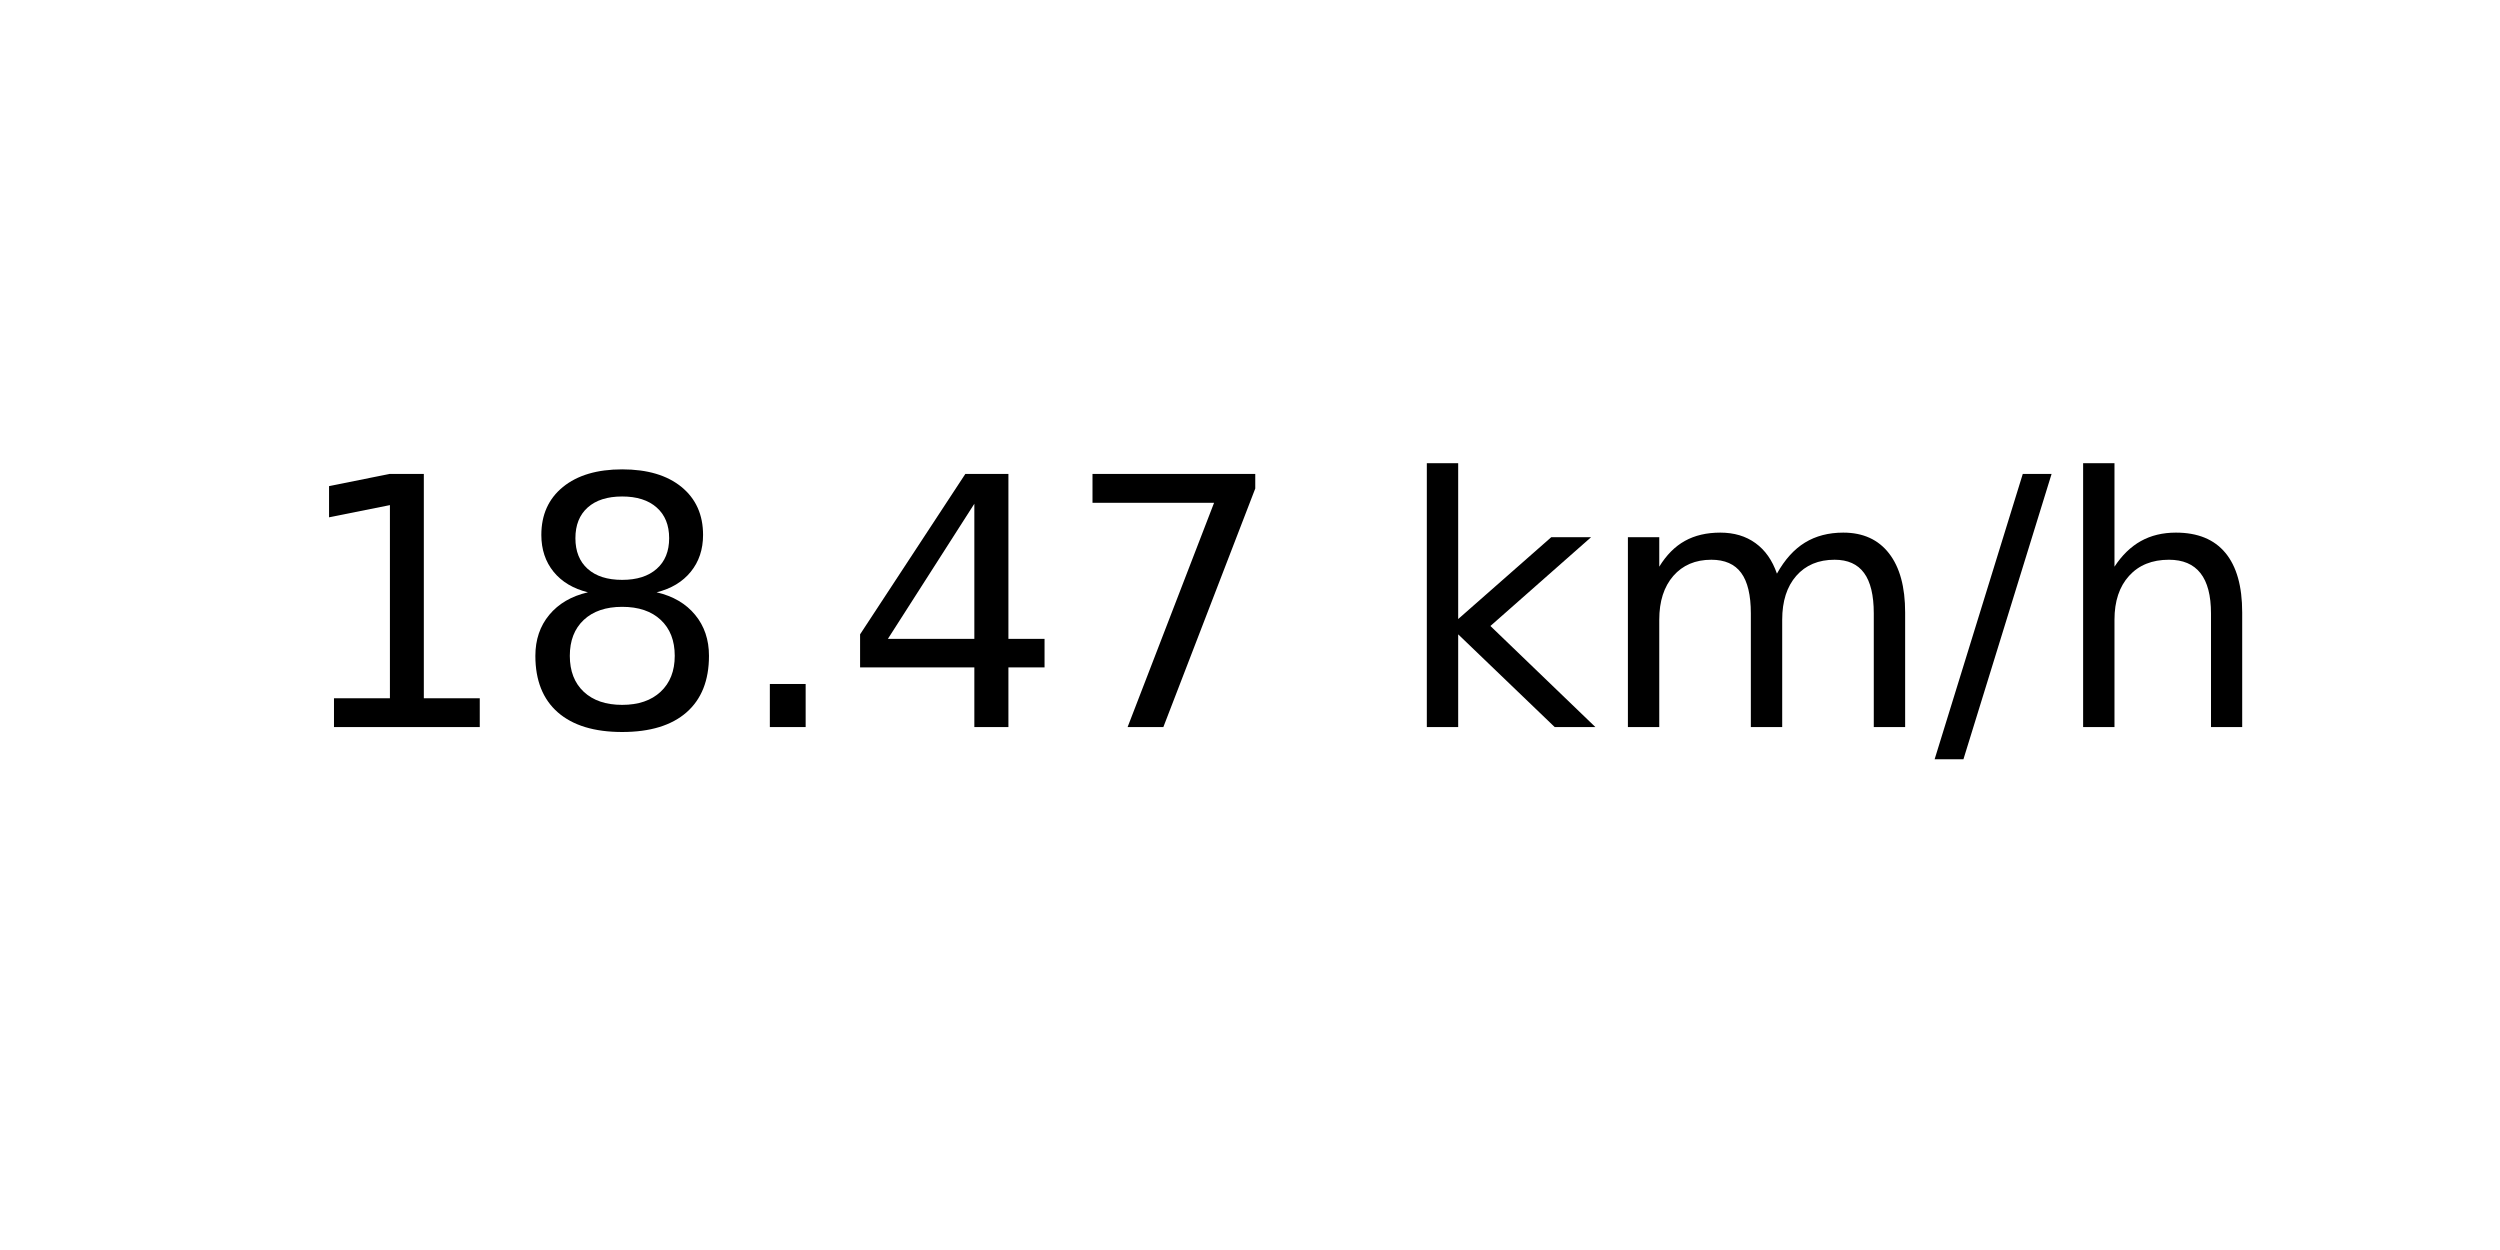
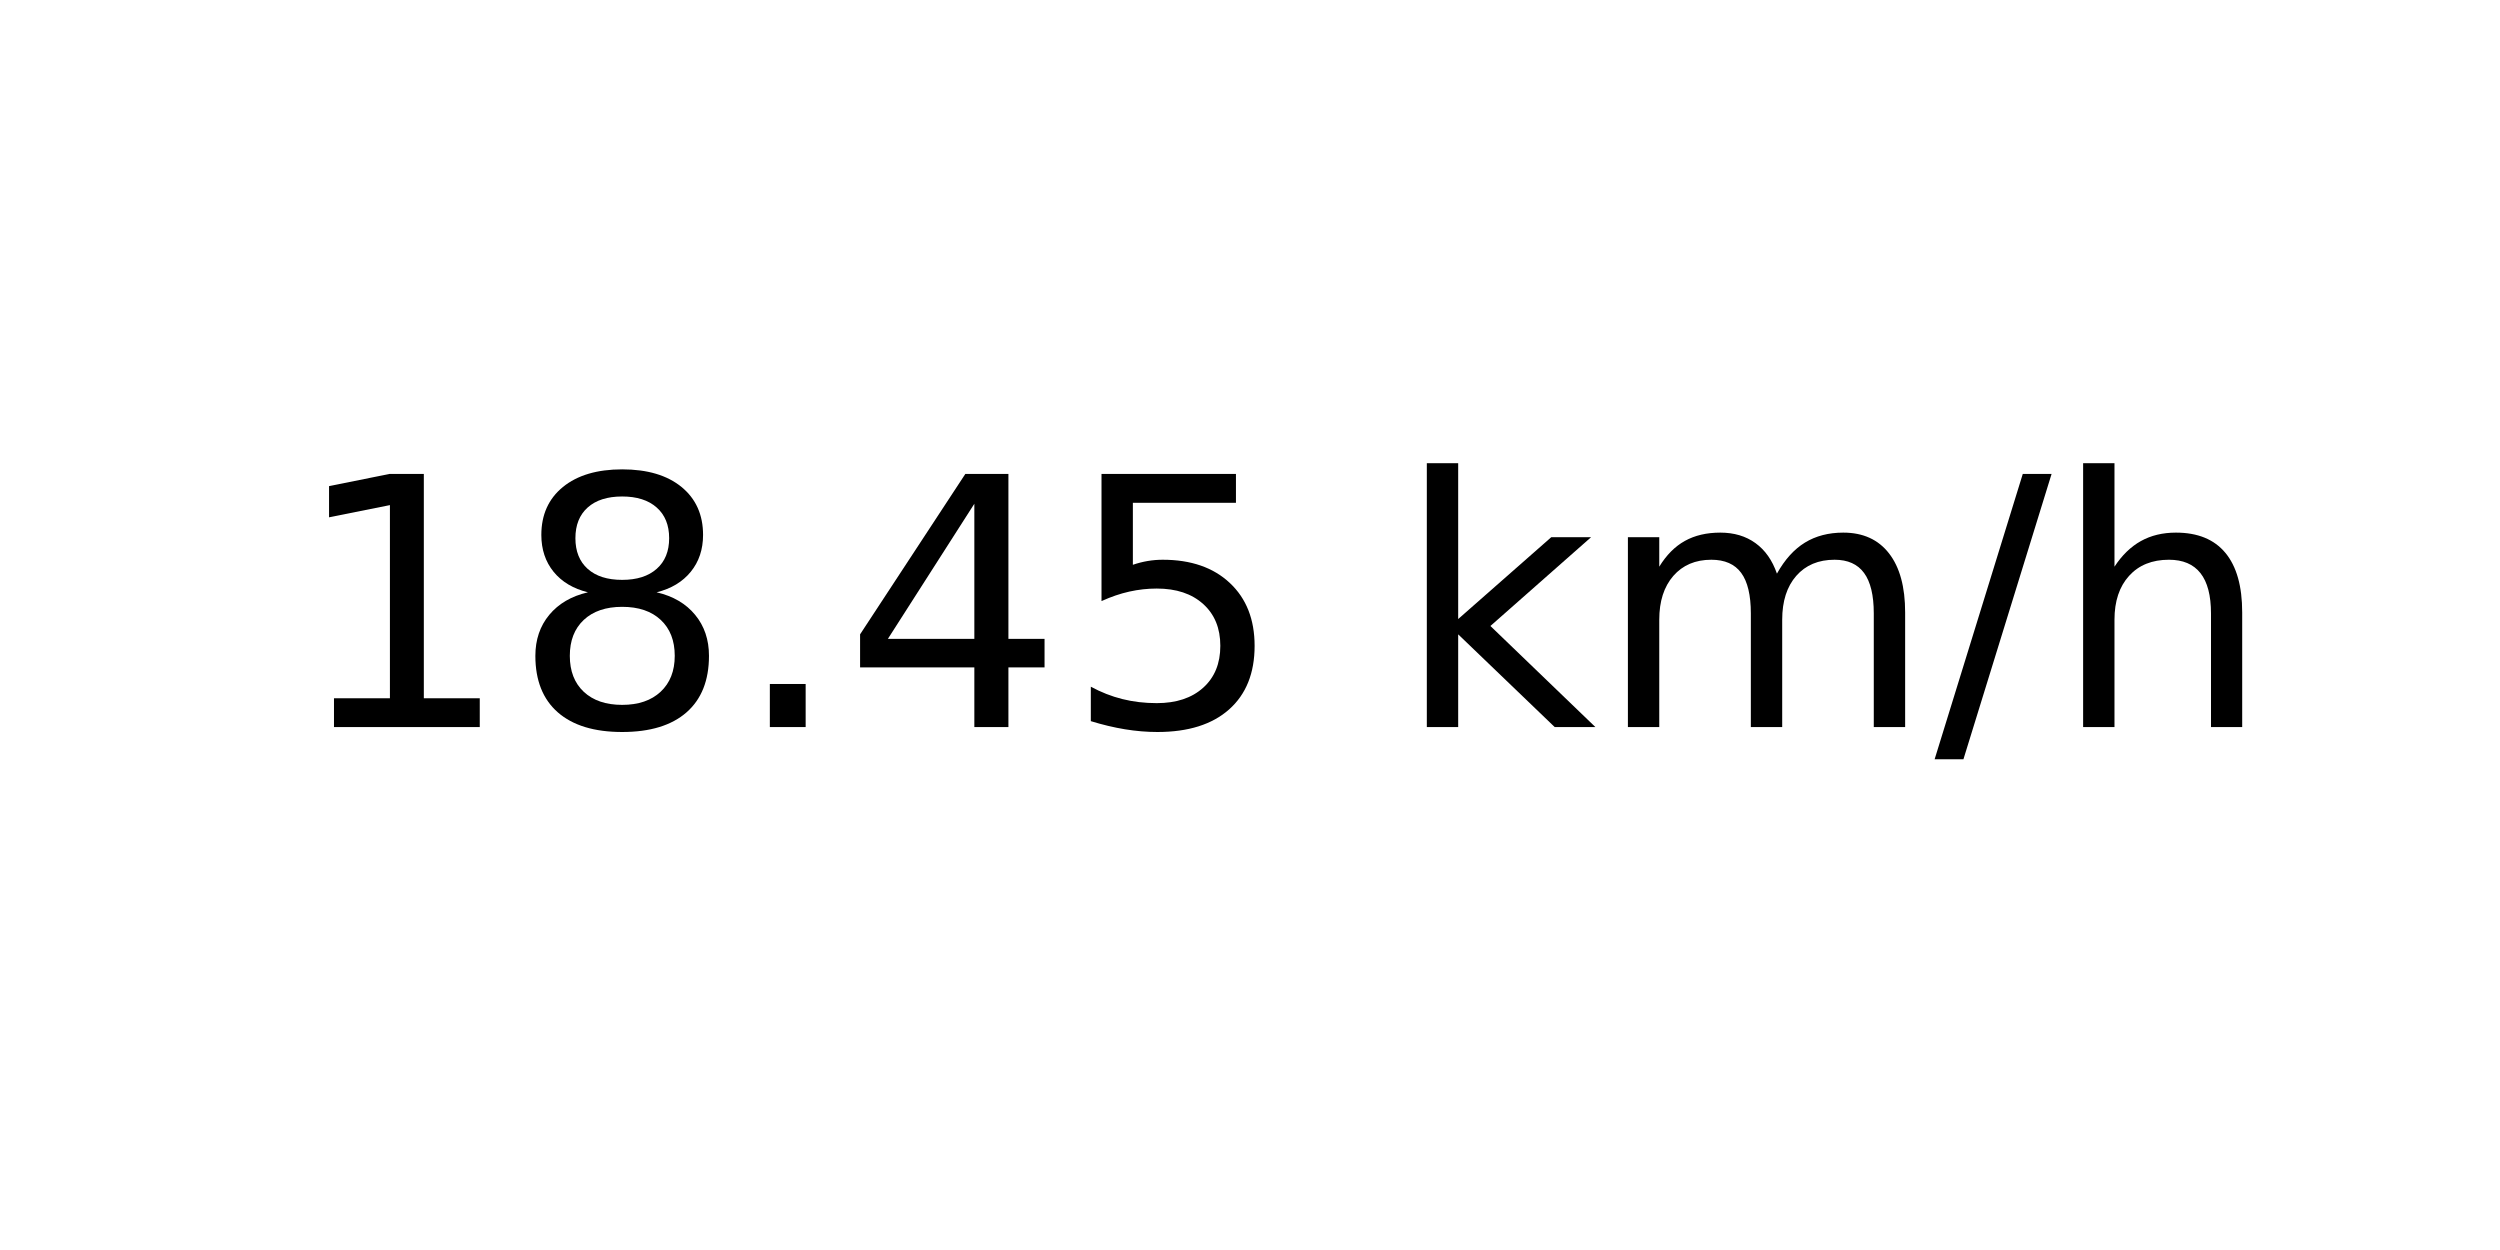
<svg xmlns="http://www.w3.org/2000/svg" xmlns:xlink="http://www.w3.org/1999/xlink" width="72pt" height="36pt" viewBox="0 0 72 36" version="1.1">
  <defs>
    <style type="text/css">*{stroke-linejoin: round; stroke-linecap: butt}</style>
  </defs>
  <g id="figure_1">
    <g id="axes_1">
      <g id="text_1">
        <g transform="translate(8.378125 20.93937) scale(0.1 -0.1)">
          <defs>
            <path id="DejaVuSans-31" d="M 794 531  L 1825 531  L 1825 4091  L 703 3866  L 703 4441  L 1819 4666  L 2450 4666  L 2450 531  L 3481 531  L 3481 0  L 794 0  L 794 531  z " transform="scale(0.015625)" />
            <path id="DejaVuSans-38" d="M 2034 2216  Q 1584 2216 1326 1975  Q 1069 1734 1069 1313  Q 1069 891 1326 650  Q 1584 409 2034 409  Q 2484 409 2743 651  Q 3003 894 3003 1313  Q 3003 1734 2745 1975  Q 2488 2216 2034 2216  z M 1403 2484  Q 997 2584 770 2862  Q 544 3141 544 3541  Q 544 4100 942 4425  Q 1341 4750 2034 4750  Q 2731 4750 3128 4425  Q 3525 4100 3525 3541  Q 3525 3141 3298 2862  Q 3072 2584 2669 2484  Q 3125 2378 3379 2068  Q 3634 1759 3634 1313  Q 3634 634 3220 271  Q 2806 -91 2034 -91  Q 1263 -91 848 271  Q 434 634 434 1313  Q 434 1759 690 2068  Q 947 2378 1403 2484  z M 1172 3481  Q 1172 3119 1398 2916  Q 1625 2713 2034 2713  Q 2441 2713 2670 2916  Q 2900 3119 2900 3481  Q 2900 3844 2670 4047  Q 2441 4250 2034 4250  Q 1625 4250 1398 4047  Q 1172 3844 1172 3481  z " transform="scale(0.015625)" />
            <path id="DejaVuSans-2e" d="M 684 794  L 1344 794  L 1344 0  L 684 0  L 684 794  z " transform="scale(0.015625)" />
            <path id="DejaVuSans-34" d="M 2419 4116  L 825 1625  L 2419 1625  L 2419 4116  z M 2253 4666  L 3047 4666  L 3047 1625  L 3713 1625  L 3713 1100  L 3047 1100  L 3047 0  L 2419 0  L 2419 1100  L 313 1100  L 313 1709  L 2253 4666  z " transform="scale(0.015625)" />
-             <path id="DejaVuSans-37" d="M 525 4666  L 3525 4666  L 3525 4397  L 1831 0  L 1172 0  L 2766 4134  L 525 4134  L 525 4666  z " transform="scale(0.015625)" />
+             <path id="DejaVuSans-35" d="M 691 4666  L 3169 4666  L 3169 4134  L 1269 4134  L 1269 2991  Q 1406 3038 1543 3061  Q 1681 3084 1819 3084  Q 2600 3084 3056 2656  Q 3513 2228 3513 1497  Q 3513 744 3044 326  Q 2575 -91 1722 -91  Q 1428 -91 1123 -41  Q 819 9 494 109  L 494 744  Q 775 591 1075 516  Q 1375 441 1709 441  Q 2250 441 2565 725  Q 2881 1009 2881 1497  Q 2881 1984 2565 2268  Q 2250 2553 1709 2553  Q 1456 2553 1204 2497  Q 953 2441 691 2322  L 691 4666  z " transform="scale(0.015625)" />
            <path id="DejaVuSans-20" transform="scale(0.015625)" />
            <path id="DejaVuSans-6b" d="M 581 4863  L 1159 4863  L 1159 1991  L 2875 3500  L 3609 3500  L 1753 1863  L 3688 0  L 2938 0  L 1159 1709  L 1159 0  L 581 0  L 581 4863  z " transform="scale(0.015625)" />
            <path id="DejaVuSans-6d" d="M 3328 2828  Q 3544 3216 3844 3400  Q 4144 3584 4550 3584  Q 5097 3584 5394 3201  Q 5691 2819 5691 2113  L 5691 0  L 5113 0  L 5113 2094  Q 5113 2597 4934 2840  Q 4756 3084 4391 3084  Q 3944 3084 3684 2787  Q 3425 2491 3425 1978  L 3425 0  L 2847 0  L 2847 2094  Q 2847 2600 2669 2842  Q 2491 3084 2119 3084  Q 1678 3084 1418 2786  Q 1159 2488 1159 1978  L 1159 0  L 581 0  L 581 3500  L 1159 3500  L 1159 2956  Q 1356 3278 1631 3431  Q 1906 3584 2284 3584  Q 2666 3584 2933 3390  Q 3200 3197 3328 2828  z " transform="scale(0.015625)" />
            <path id="DejaVuSans-2f" d="M 1625 4666  L 2156 4666  L 531 -594  L 0 -594  L 1625 4666  z " transform="scale(0.015625)" />
            <path id="DejaVuSans-68" d="M 3513 2113  L 3513 0  L 2938 0  L 2938 2094  Q 2938 2591 2744 2837  Q 2550 3084 2163 3084  Q 1697 3084 1428 2787  Q 1159 2491 1159 1978  L 1159 0  L 581 0  L 581 4863  L 1159 4863  L 1159 2956  Q 1366 3272 1645 3428  Q 1925 3584 2291 3584  Q 2894 3584 3203 3211  Q 3513 2838 3513 2113  z " transform="scale(0.015625)" />
          </defs>
          <use xlink:href="#DejaVuSans-31" />
          <use xlink:href="#DejaVuSans-38" x="63.623" />
          <use xlink:href="#DejaVuSans-2e" x="127.246" />
          <use xlink:href="#DejaVuSans-34" x="159.033" />
-           <use xlink:href="#DejaVuSans-37" x="222.656" />
+           <use xlink:href="#DejaVuSans-35" x="222.656" />
          <use xlink:href="#DejaVuSans-20" x="286.279" />
          <use xlink:href="#DejaVuSans-6b" x="318.066" />
          <use xlink:href="#DejaVuSans-6d" x="375.977" />
          <use xlink:href="#DejaVuSans-2f" x="473.389" />
          <use xlink:href="#DejaVuSans-68" x="507.08" />
        </g>
      </g>
    </g>
  </g>
</svg>
